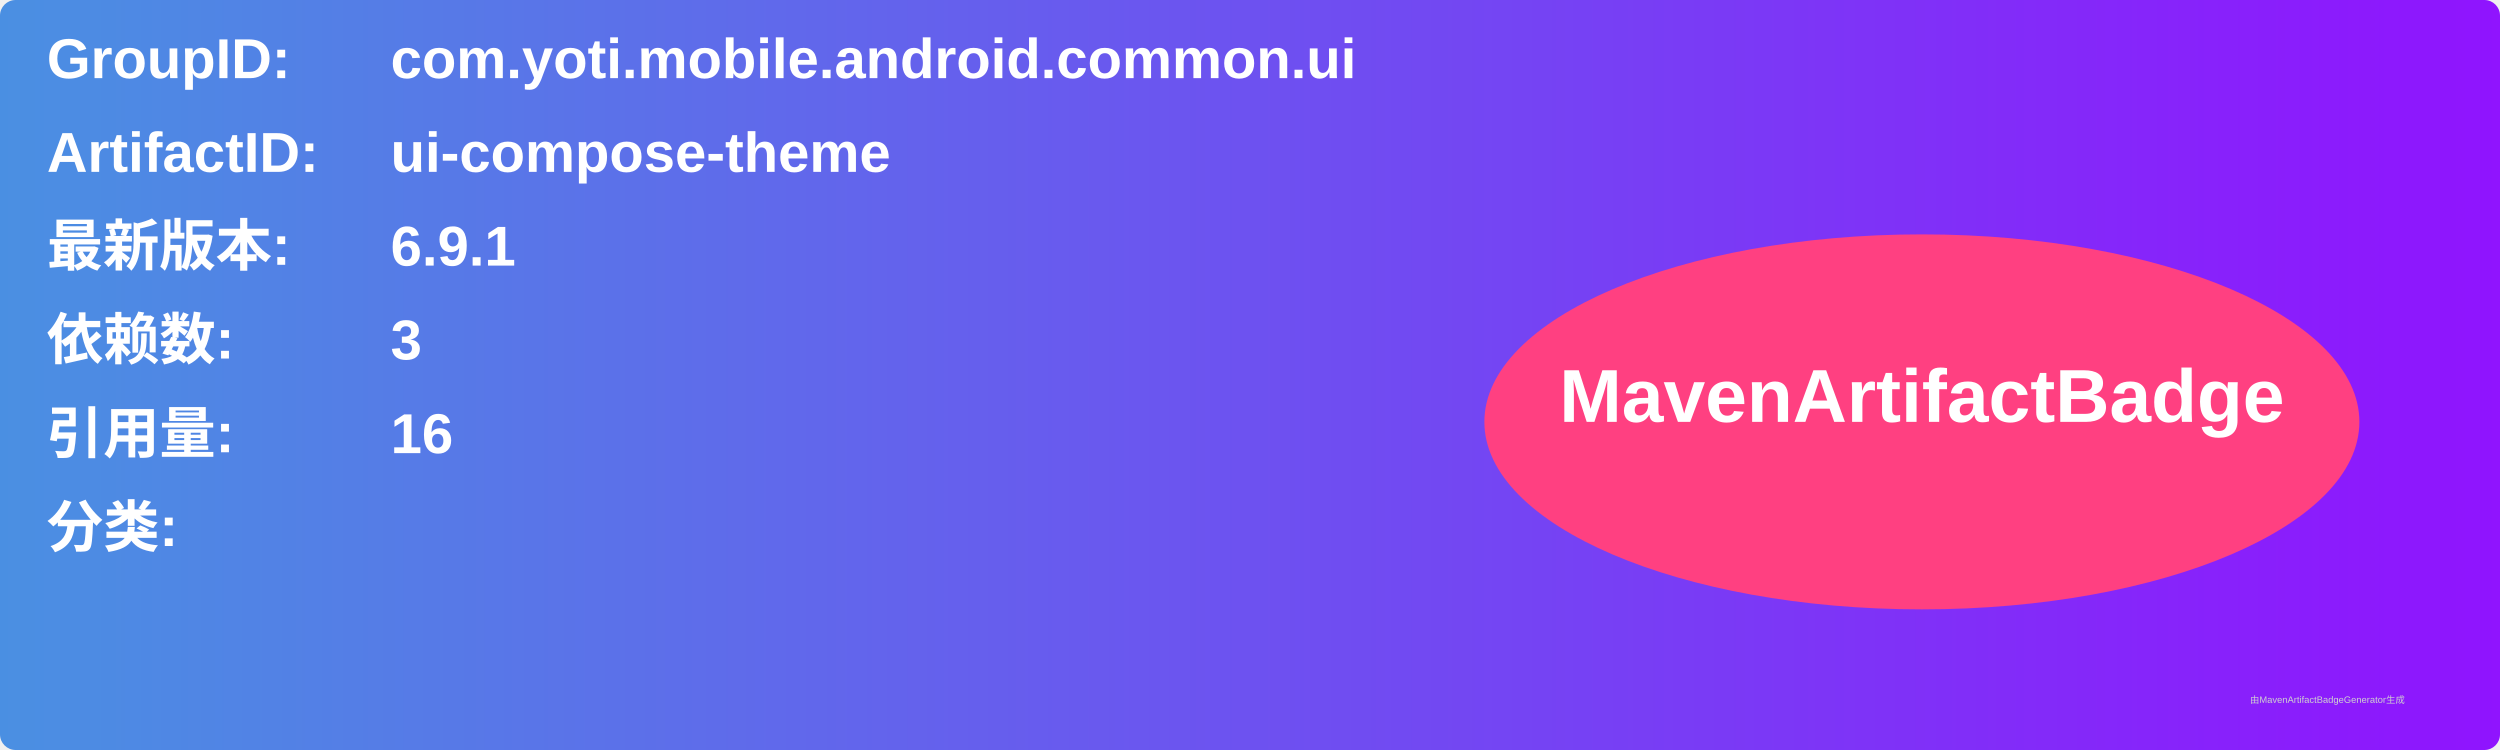
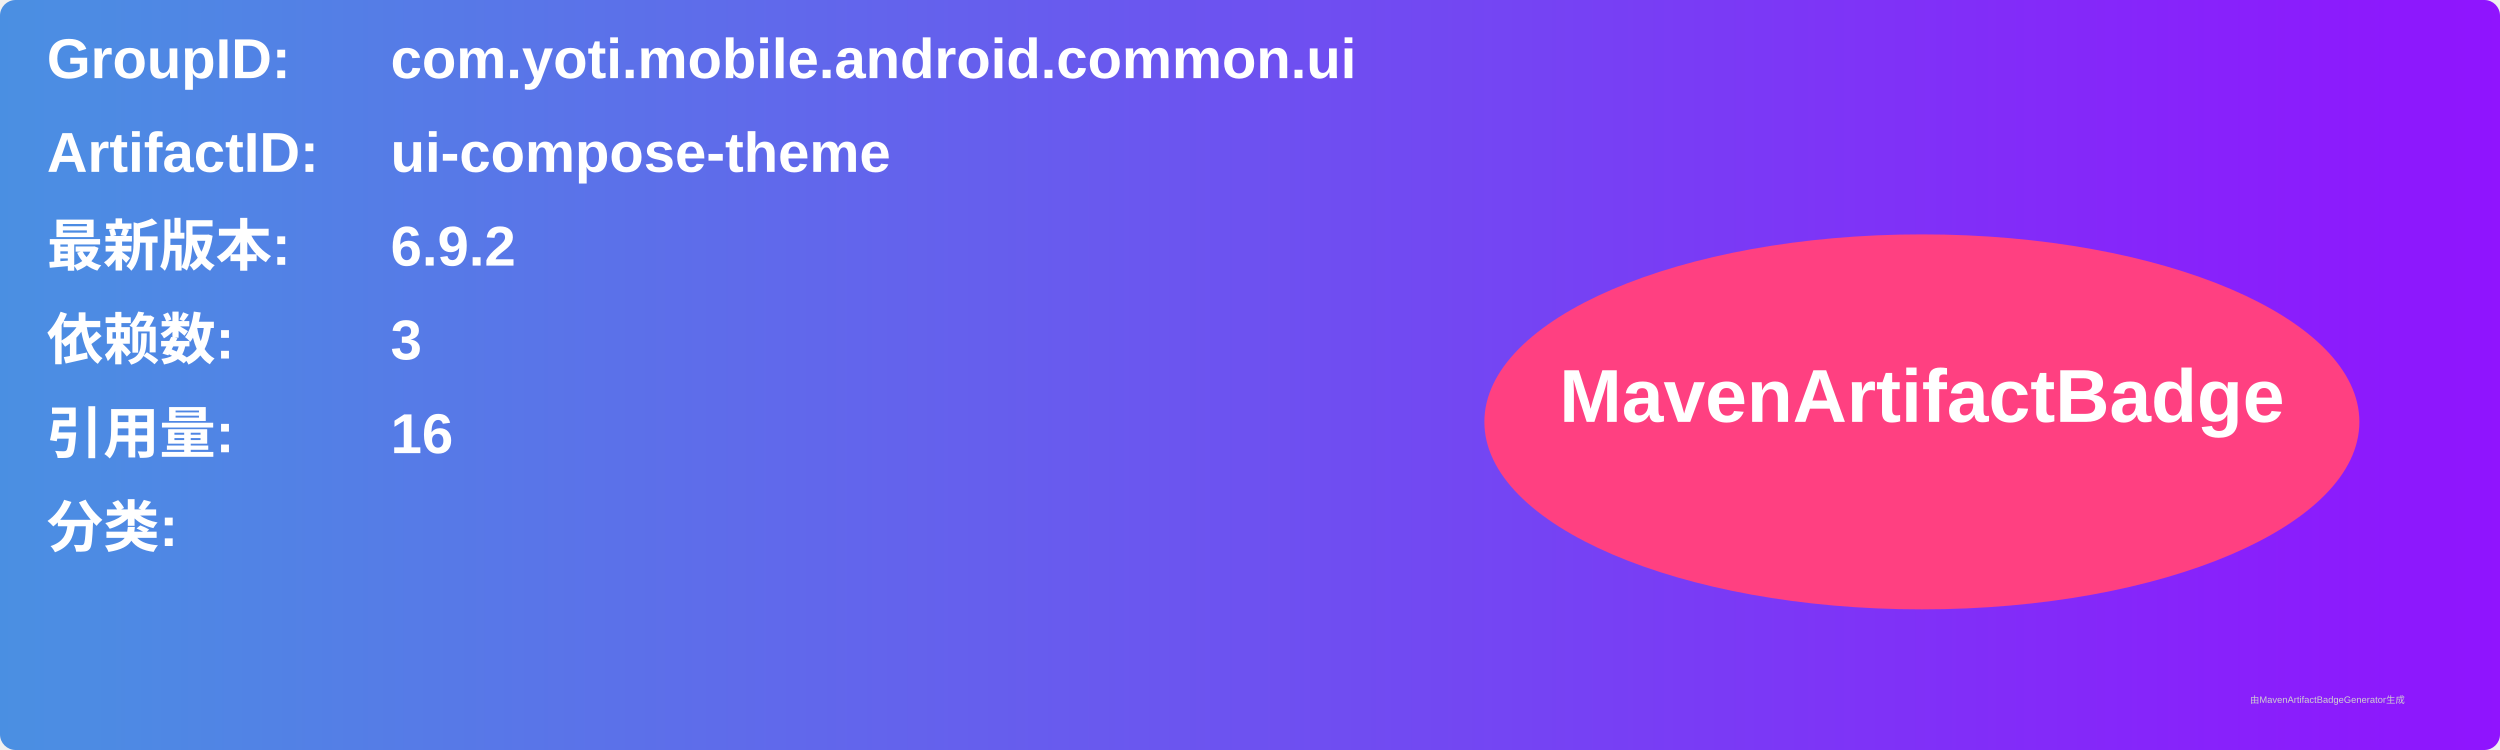
<svg xmlns="http://www.w3.org/2000/svg" width="800" height="240" viewBox="0 0 800 240">
  <linearGradient id="grad" x1="0%" y1="0%" x2="100%" y2="0%">
    <stop offset="0%" stop-color="#4a90e2" />
    <stop offset="100%" stop-color="#9013fe" />
  </linearGradient>
  <rect width="100%" height="100%" rx="5" ry="5" fill="url(#grad)" />
  <g transform="translate(15, 15)">
    <text x="0" y="10" font-family="Arial" font-size="18" fill="white" font-weight="bold" width="260">GroupID:</text>
    <text x="110" y="10" font-family="Arial" font-size="18" fill="white" font-weight="bold" width="460">com.yoti.mobile.android.common.ui</text>
    <text x="0" y="40" font-family="Arial" font-size="18" fill="white" font-weight="bold" width="260">ArtifactID:</text>
    <text x="110" y="40" font-family="Arial" font-size="18" fill="white" font-weight="bold" width="460">ui-compose-theme</text>
    <text x="0" y="70" font-family="Arial" font-size="18" fill="white" font-weight="bold">最新版本:</text>
    <text x="110" y="70" font-family="Arial" font-size="18" fill="white" font-weight="bold">
-       <tspan font-weight="bold">6.9.1</tspan>
+       <tspan font-weight="bold">6.9.2</tspan>
    </text>
    <text x="0" y="100" font-family="Arial" font-size="18" fill="white" font-weight="bold">依赖数: </text>
    <text x="110" y="100" font-family="Arial" font-size="18" fill="white">
      <tspan font-weight="bold">3</tspan>
    </text>
    <text x="0" y="130" font-family="Arial" font-size="18" fill="white" font-weight="bold">引用量: </text>
    <text x="110" y="130" font-family="Arial" font-size="18" fill="white">
      <tspan font-weight="bold">16</tspan>
    </text>
    <text x="0" y="160" font-family="Arial" font-size="18" fill="white" font-weight="bold">分类:</text>
    <text x="10" y="190" font-family="Arial" font-size="10" fill="white">
      <tspan font-weight="bold" />
    </text>
    <ellipse cx="600" cy="120" rx="140" ry="60" fill="#ff4081" />
    <text x="600" y="120" text-anchor="middle" font-family="Arial" font-size="24" fill="white" font-weight="bold">MavenArtifactBadge</text>
  </g>
  <text x="720" y="225" font-family="Arial" font-size="3" fill="#d0d0d0">由MavenArtifactBadgeGenerator生成</text>
</svg>
